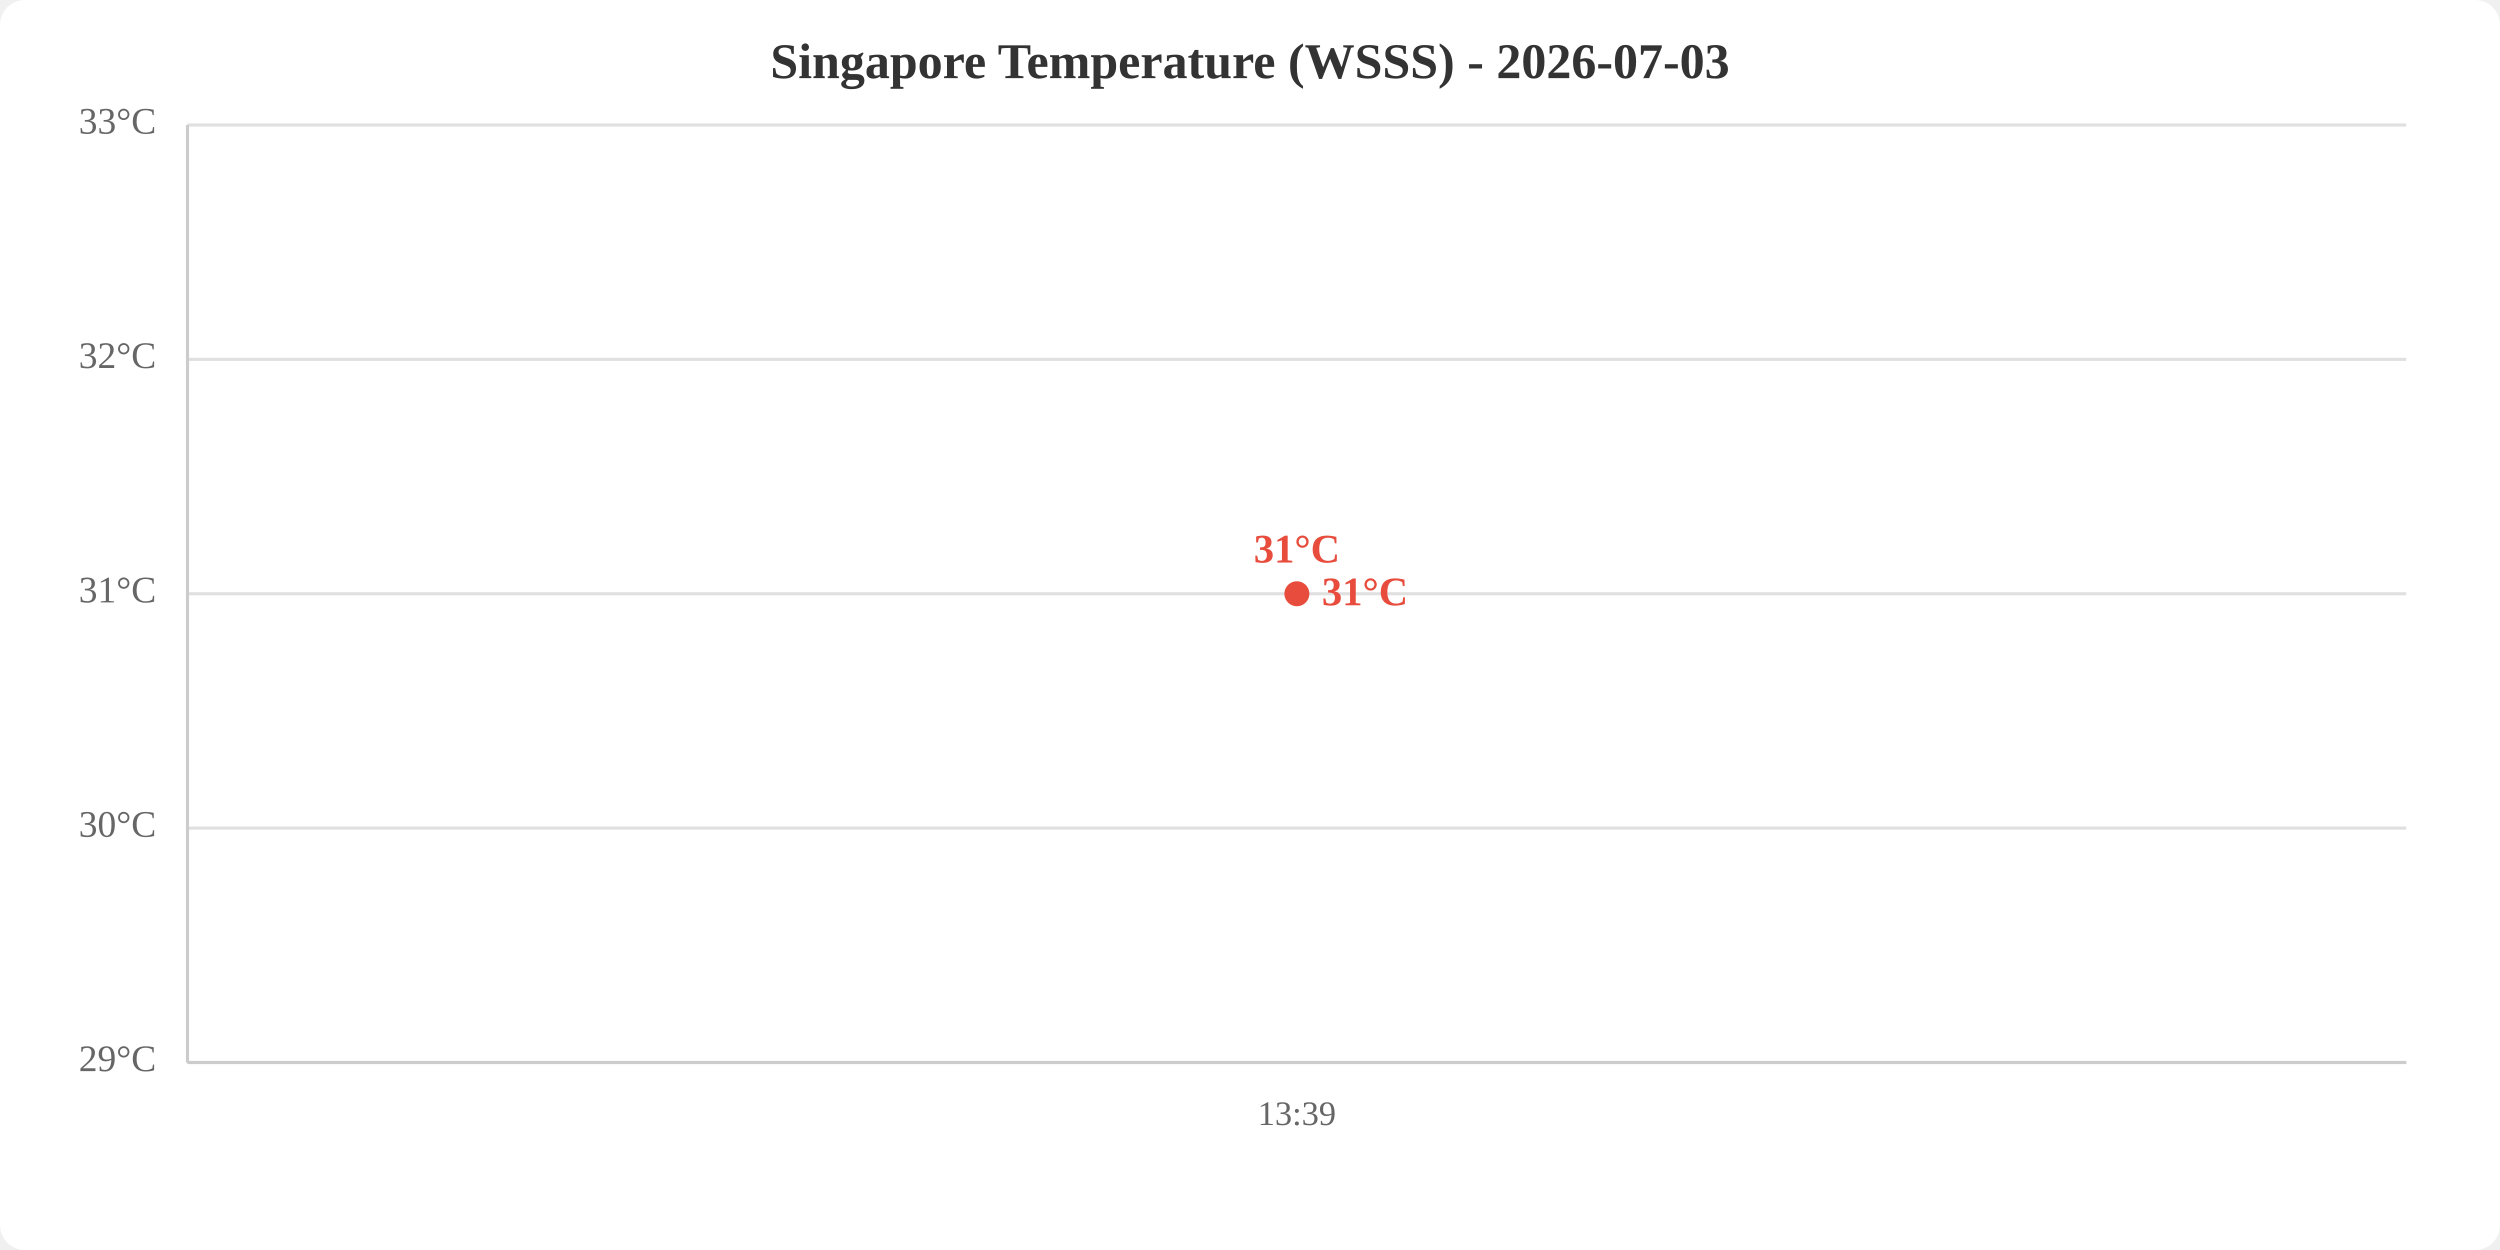
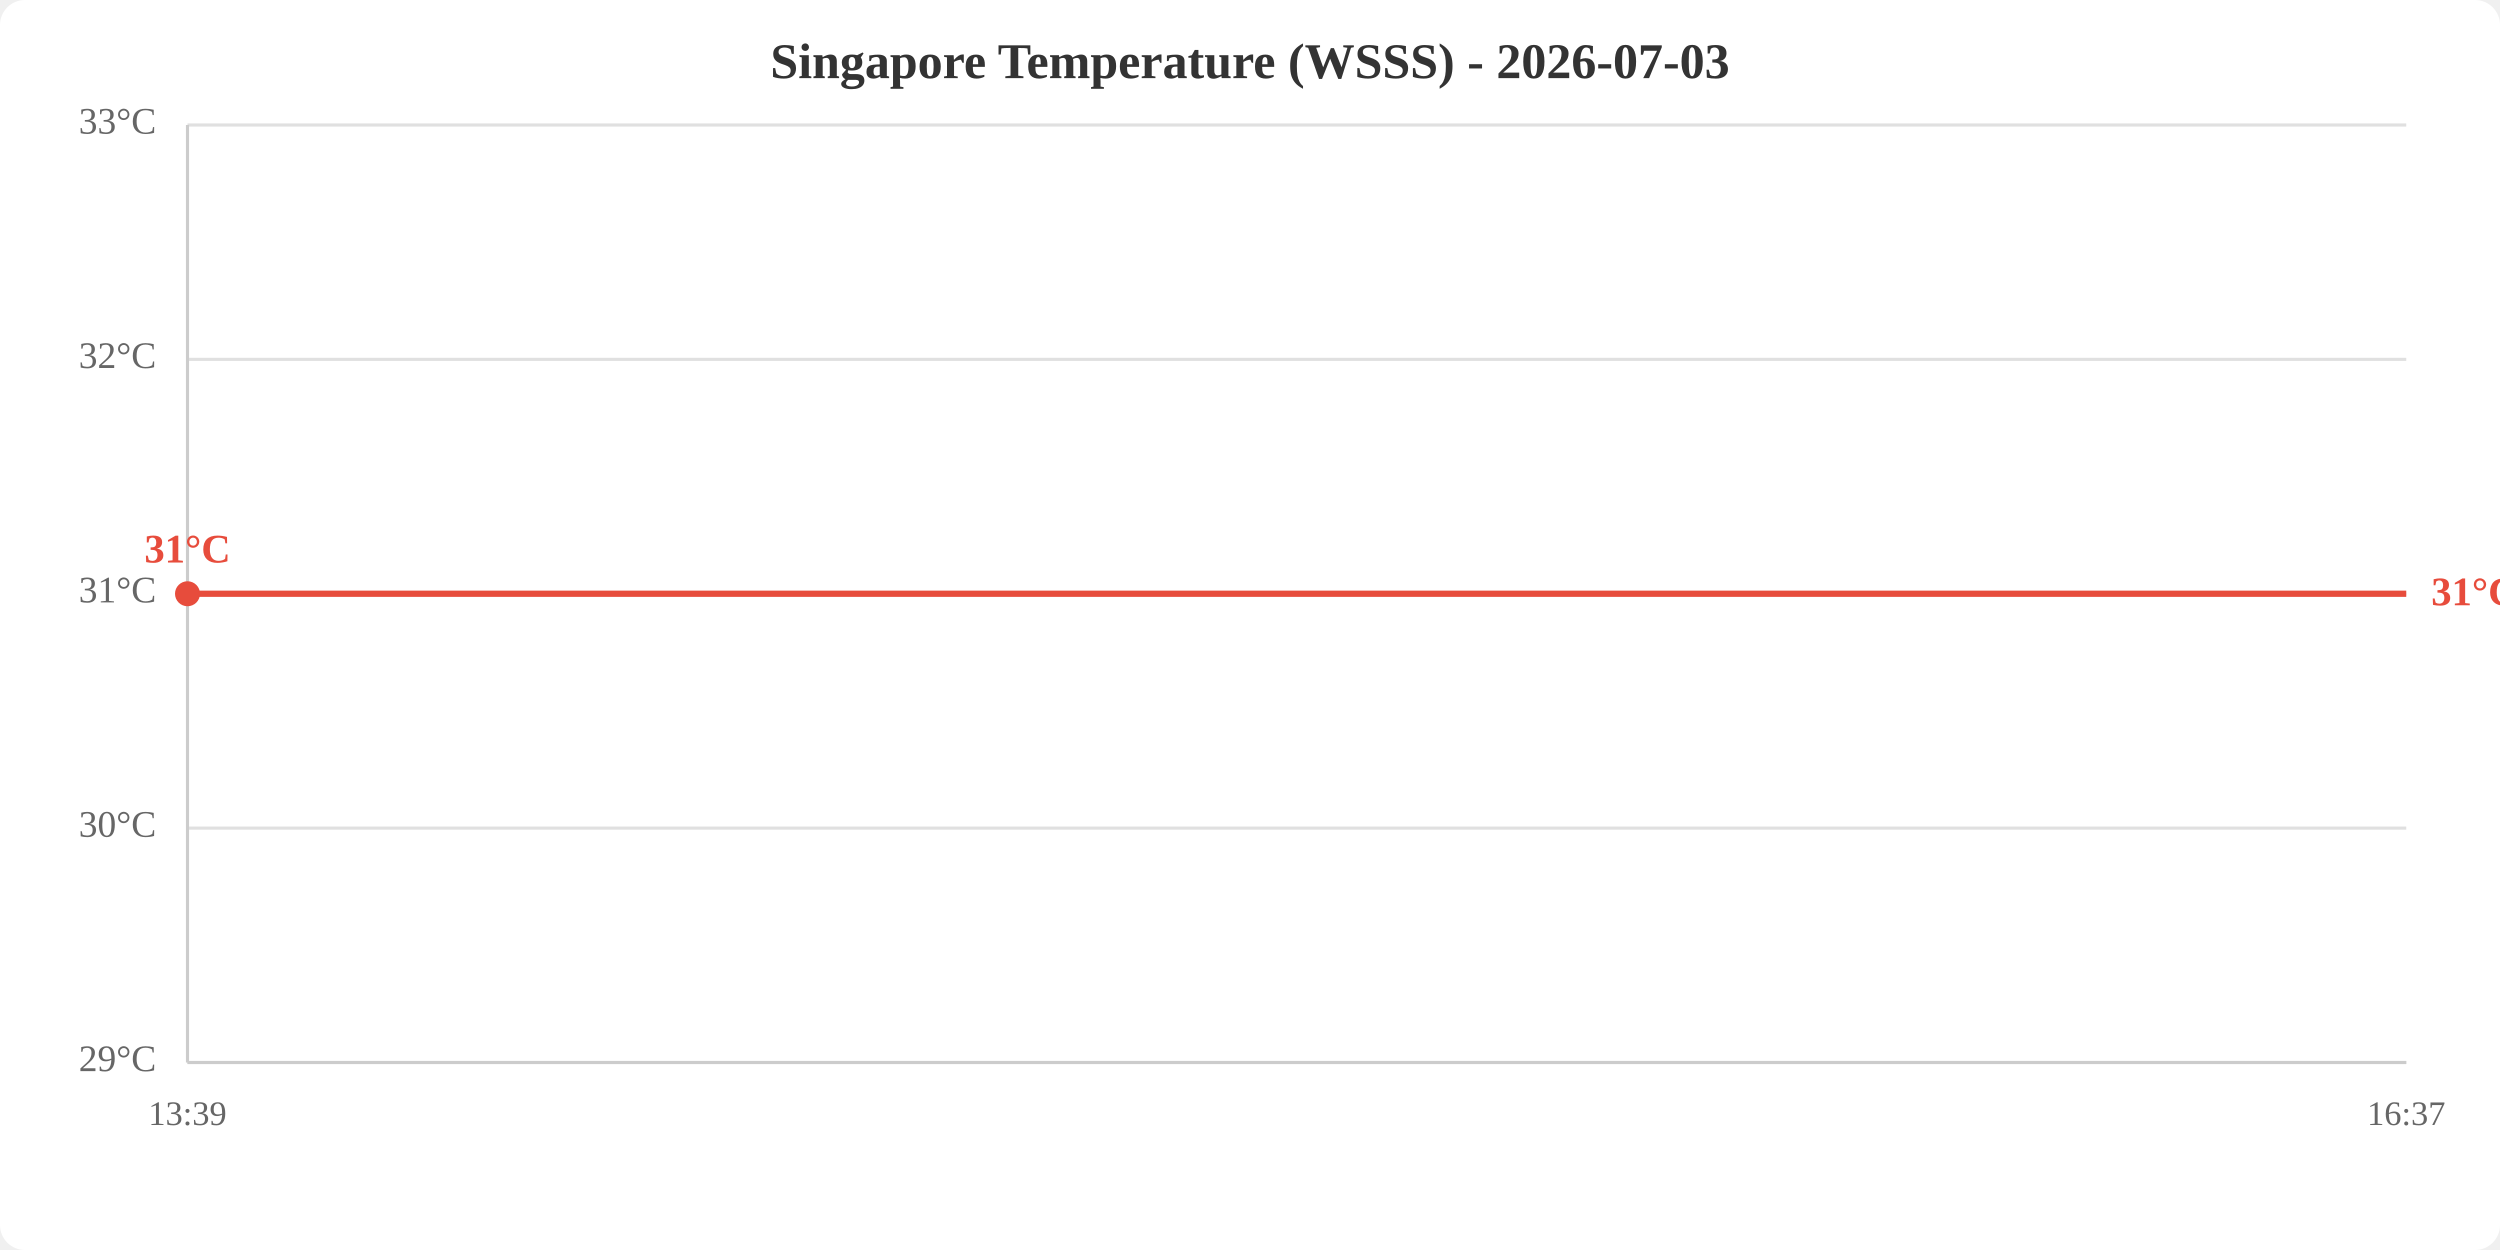
<svg xmlns="http://www.w3.org/2000/svg" viewBox="0 0 800 400" width="800" height="400">
  <rect width="800" height="400" fill="white" rx="8" />
  <text x="400.0" y="25" text-anchor="middle" font-size="16" font-weight="bold" fill="#333">Singapore Temperature (WSSS) - 2026-07-03</text>
  <line x1="60" y1="340.0" x2="770" y2="340.0" stroke="#e0e0e0" stroke-width="1" />
  <line x1="60" y1="265.0" x2="770" y2="265.0" stroke="#e0e0e0" stroke-width="1" />
  <line x1="60" y1="190.0" x2="770" y2="190.0" stroke="#e0e0e0" stroke-width="1" />
  <line x1="60" y1="115.0" x2="770" y2="115.0" stroke="#e0e0e0" stroke-width="1" />
  <line x1="60" y1="40.0" x2="770" y2="40.0" stroke="#e0e0e0" stroke-width="1" />
  <text x="50" y="340.0" text-anchor="end" dominant-baseline="middle" fill="#666" font-size="12">29°C</text>
  <text x="50" y="265.0" text-anchor="end" dominant-baseline="middle" fill="#666" font-size="12">30°C</text>
  <text x="50" y="190.0" text-anchor="end" dominant-baseline="middle" fill="#666" font-size="12">31°C</text>
  <text x="50" y="115.0" text-anchor="end" dominant-baseline="middle" fill="#666" font-size="12">32°C</text>
  <text x="50" y="40.0" text-anchor="end" dominant-baseline="middle" fill="#666" font-size="12">33°C</text>
-   <text x="415.0" y="360" text-anchor="middle" fill="#666" font-size="11">13:39</text>
+   <text x="60.0" y="360" text-anchor="middle" fill="#666" font-size="11">13:39</text>
+   <text x="770.0" y="360" text-anchor="middle" fill="#666" font-size="11">16:37</text>
  <line x1="60" y1="40" x2="60" y2="340" stroke="#ccc" stroke-width="1" />
  <line x1="60" y1="340" x2="770" y2="340" stroke="#ccc" stroke-width="1" />
-   <polyline points="415.0,190.0" fill="none" stroke="#e74c3c" stroke-width="2" />
-   <circle cx="415.0" cy="190.0" r="4" fill="#e74c3c" />
-   <text x="415.0" y="180.0" text-anchor="middle" fill="#e74c3c" font-size="13" font-weight="bold">31°C</text>
-   <text x="423.0" y="190.0" fill="#e74c3c" font-size="13" font-weight="bold" dominant-baseline="middle">31°C</text>
+   <polyline points="60.0,190.0 770.0,190.0" fill="none" stroke="#e74c3c" stroke-width="2" />
+   <circle cx="60.0" cy="190.0" r="4" fill="#e74c3c" />
+   <text x="60.0" y="180.0" text-anchor="middle" fill="#e74c3c" font-size="13" font-weight="bold">31°C</text>
+   <text x="778.0" y="190.0" fill="#e74c3c" font-size="13" font-weight="bold" dominant-baseline="middle">31°C</text>
</svg>
